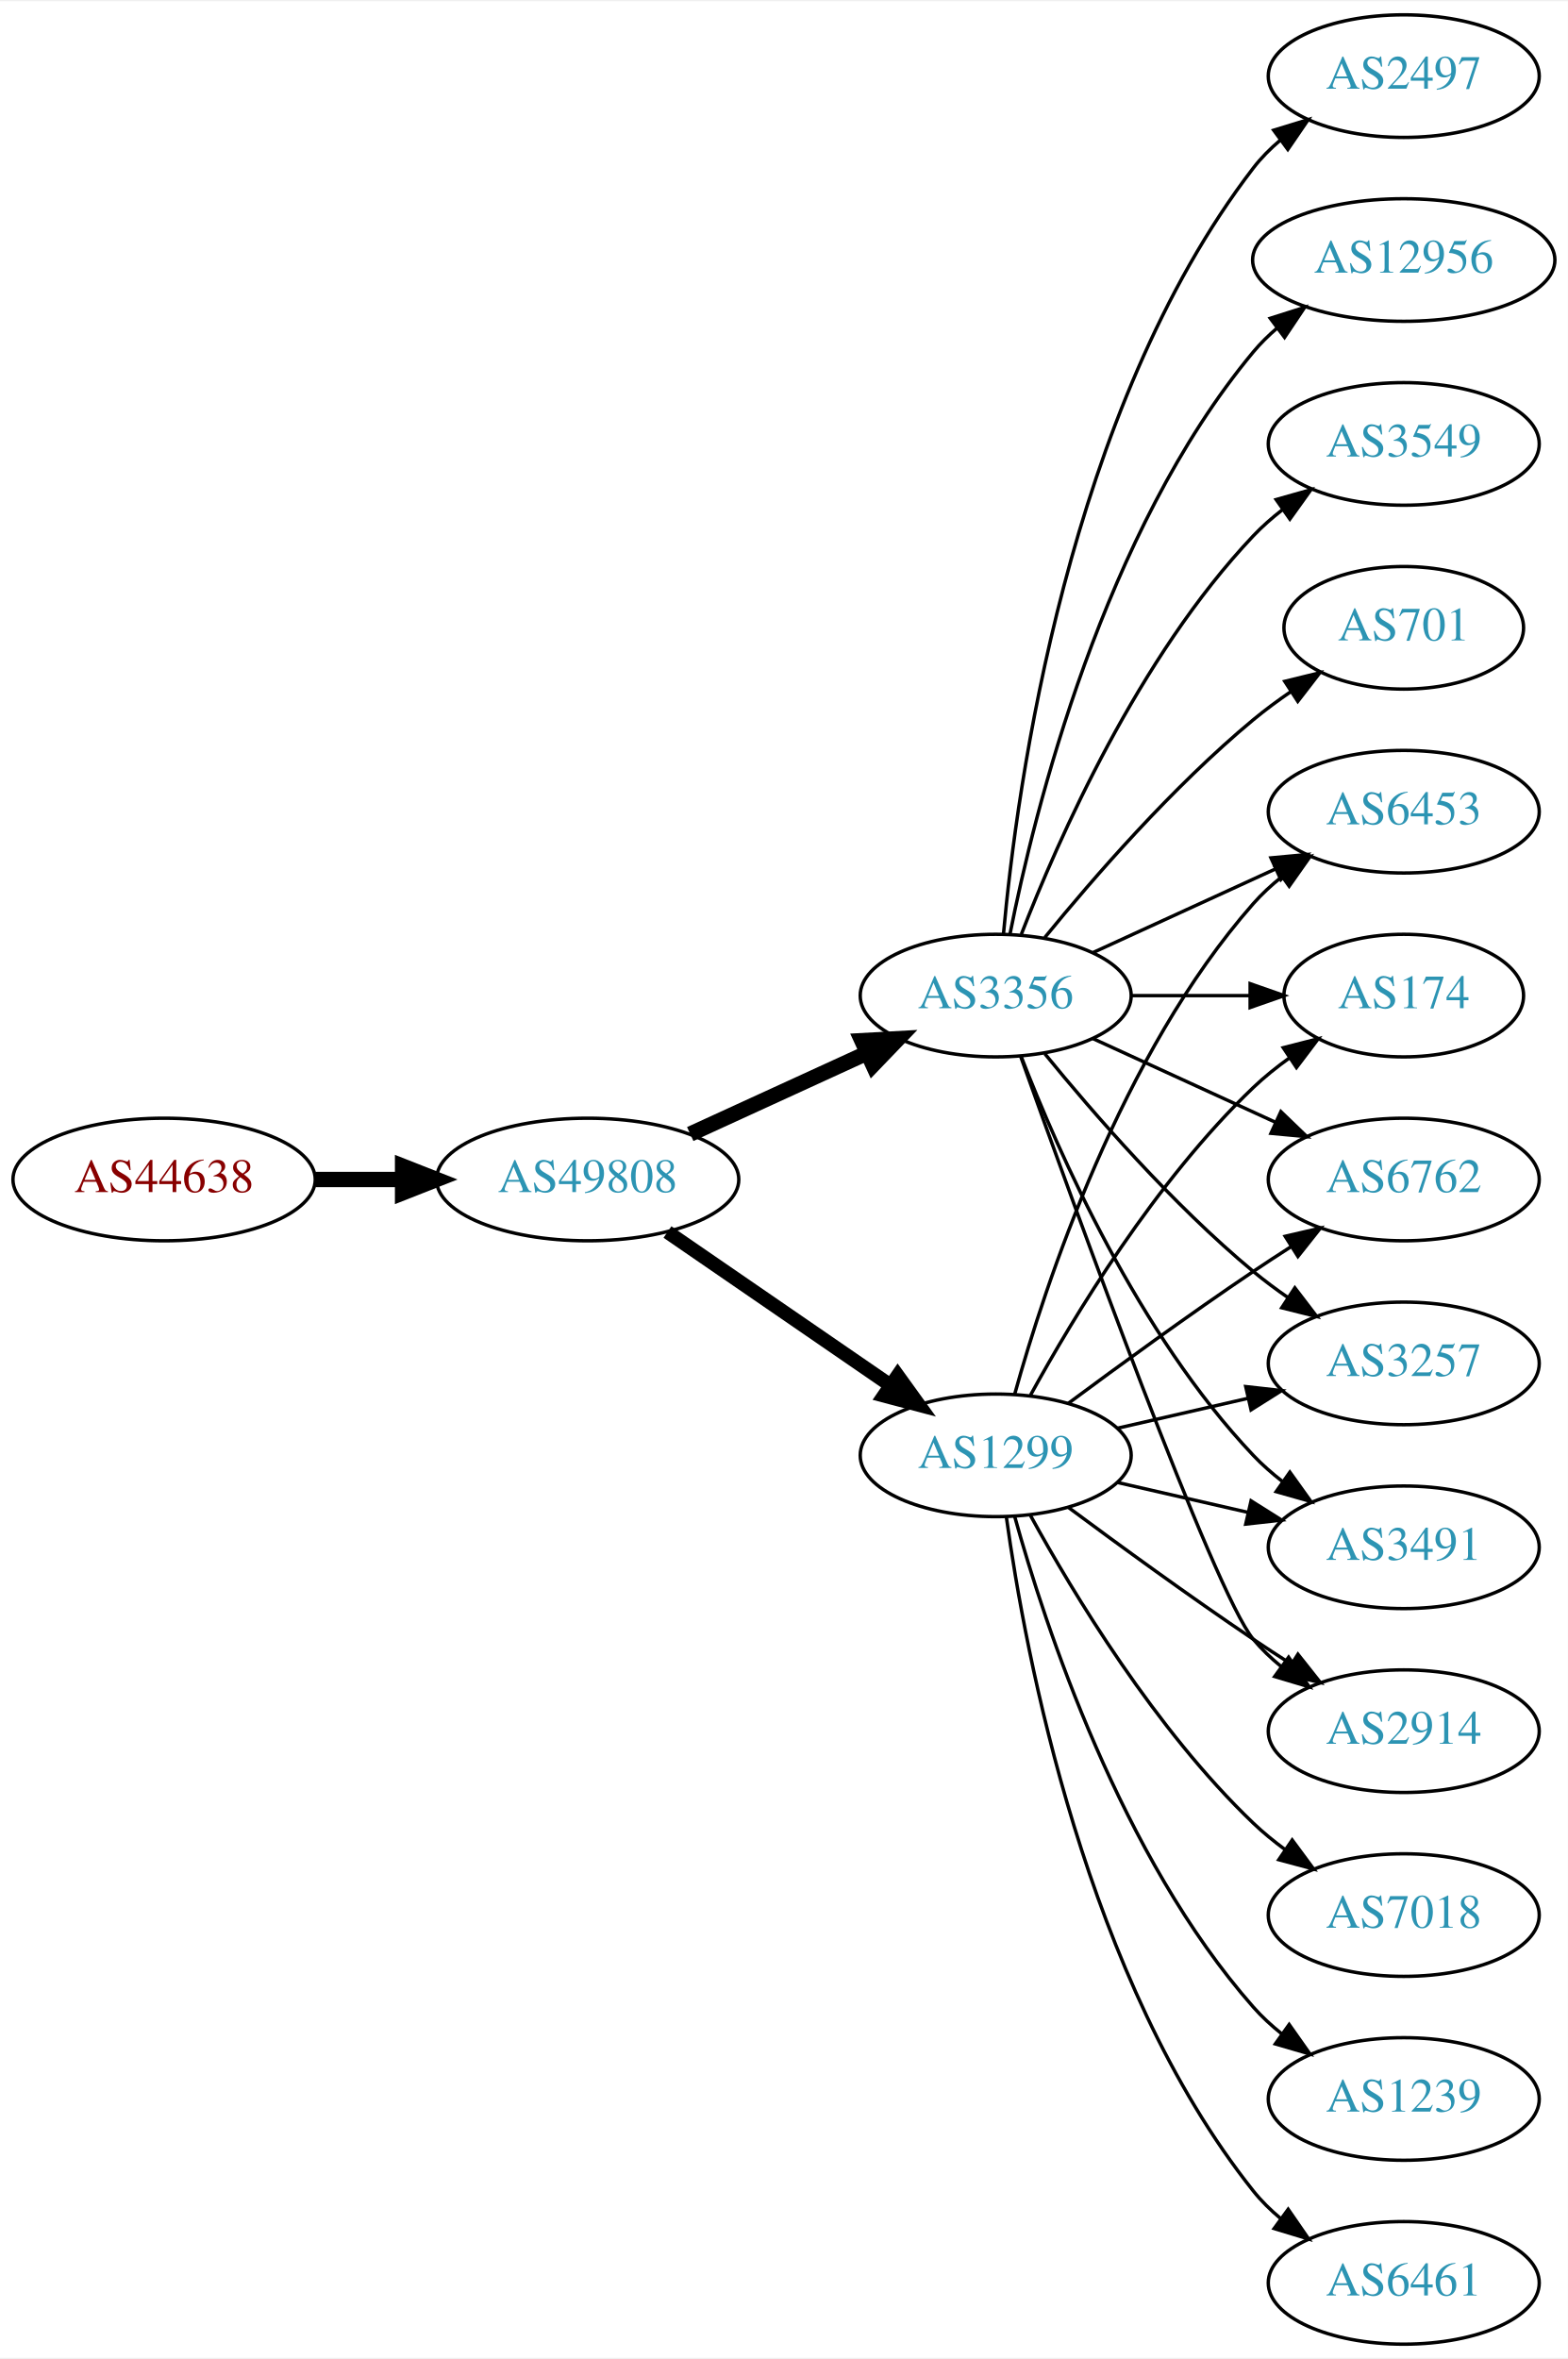
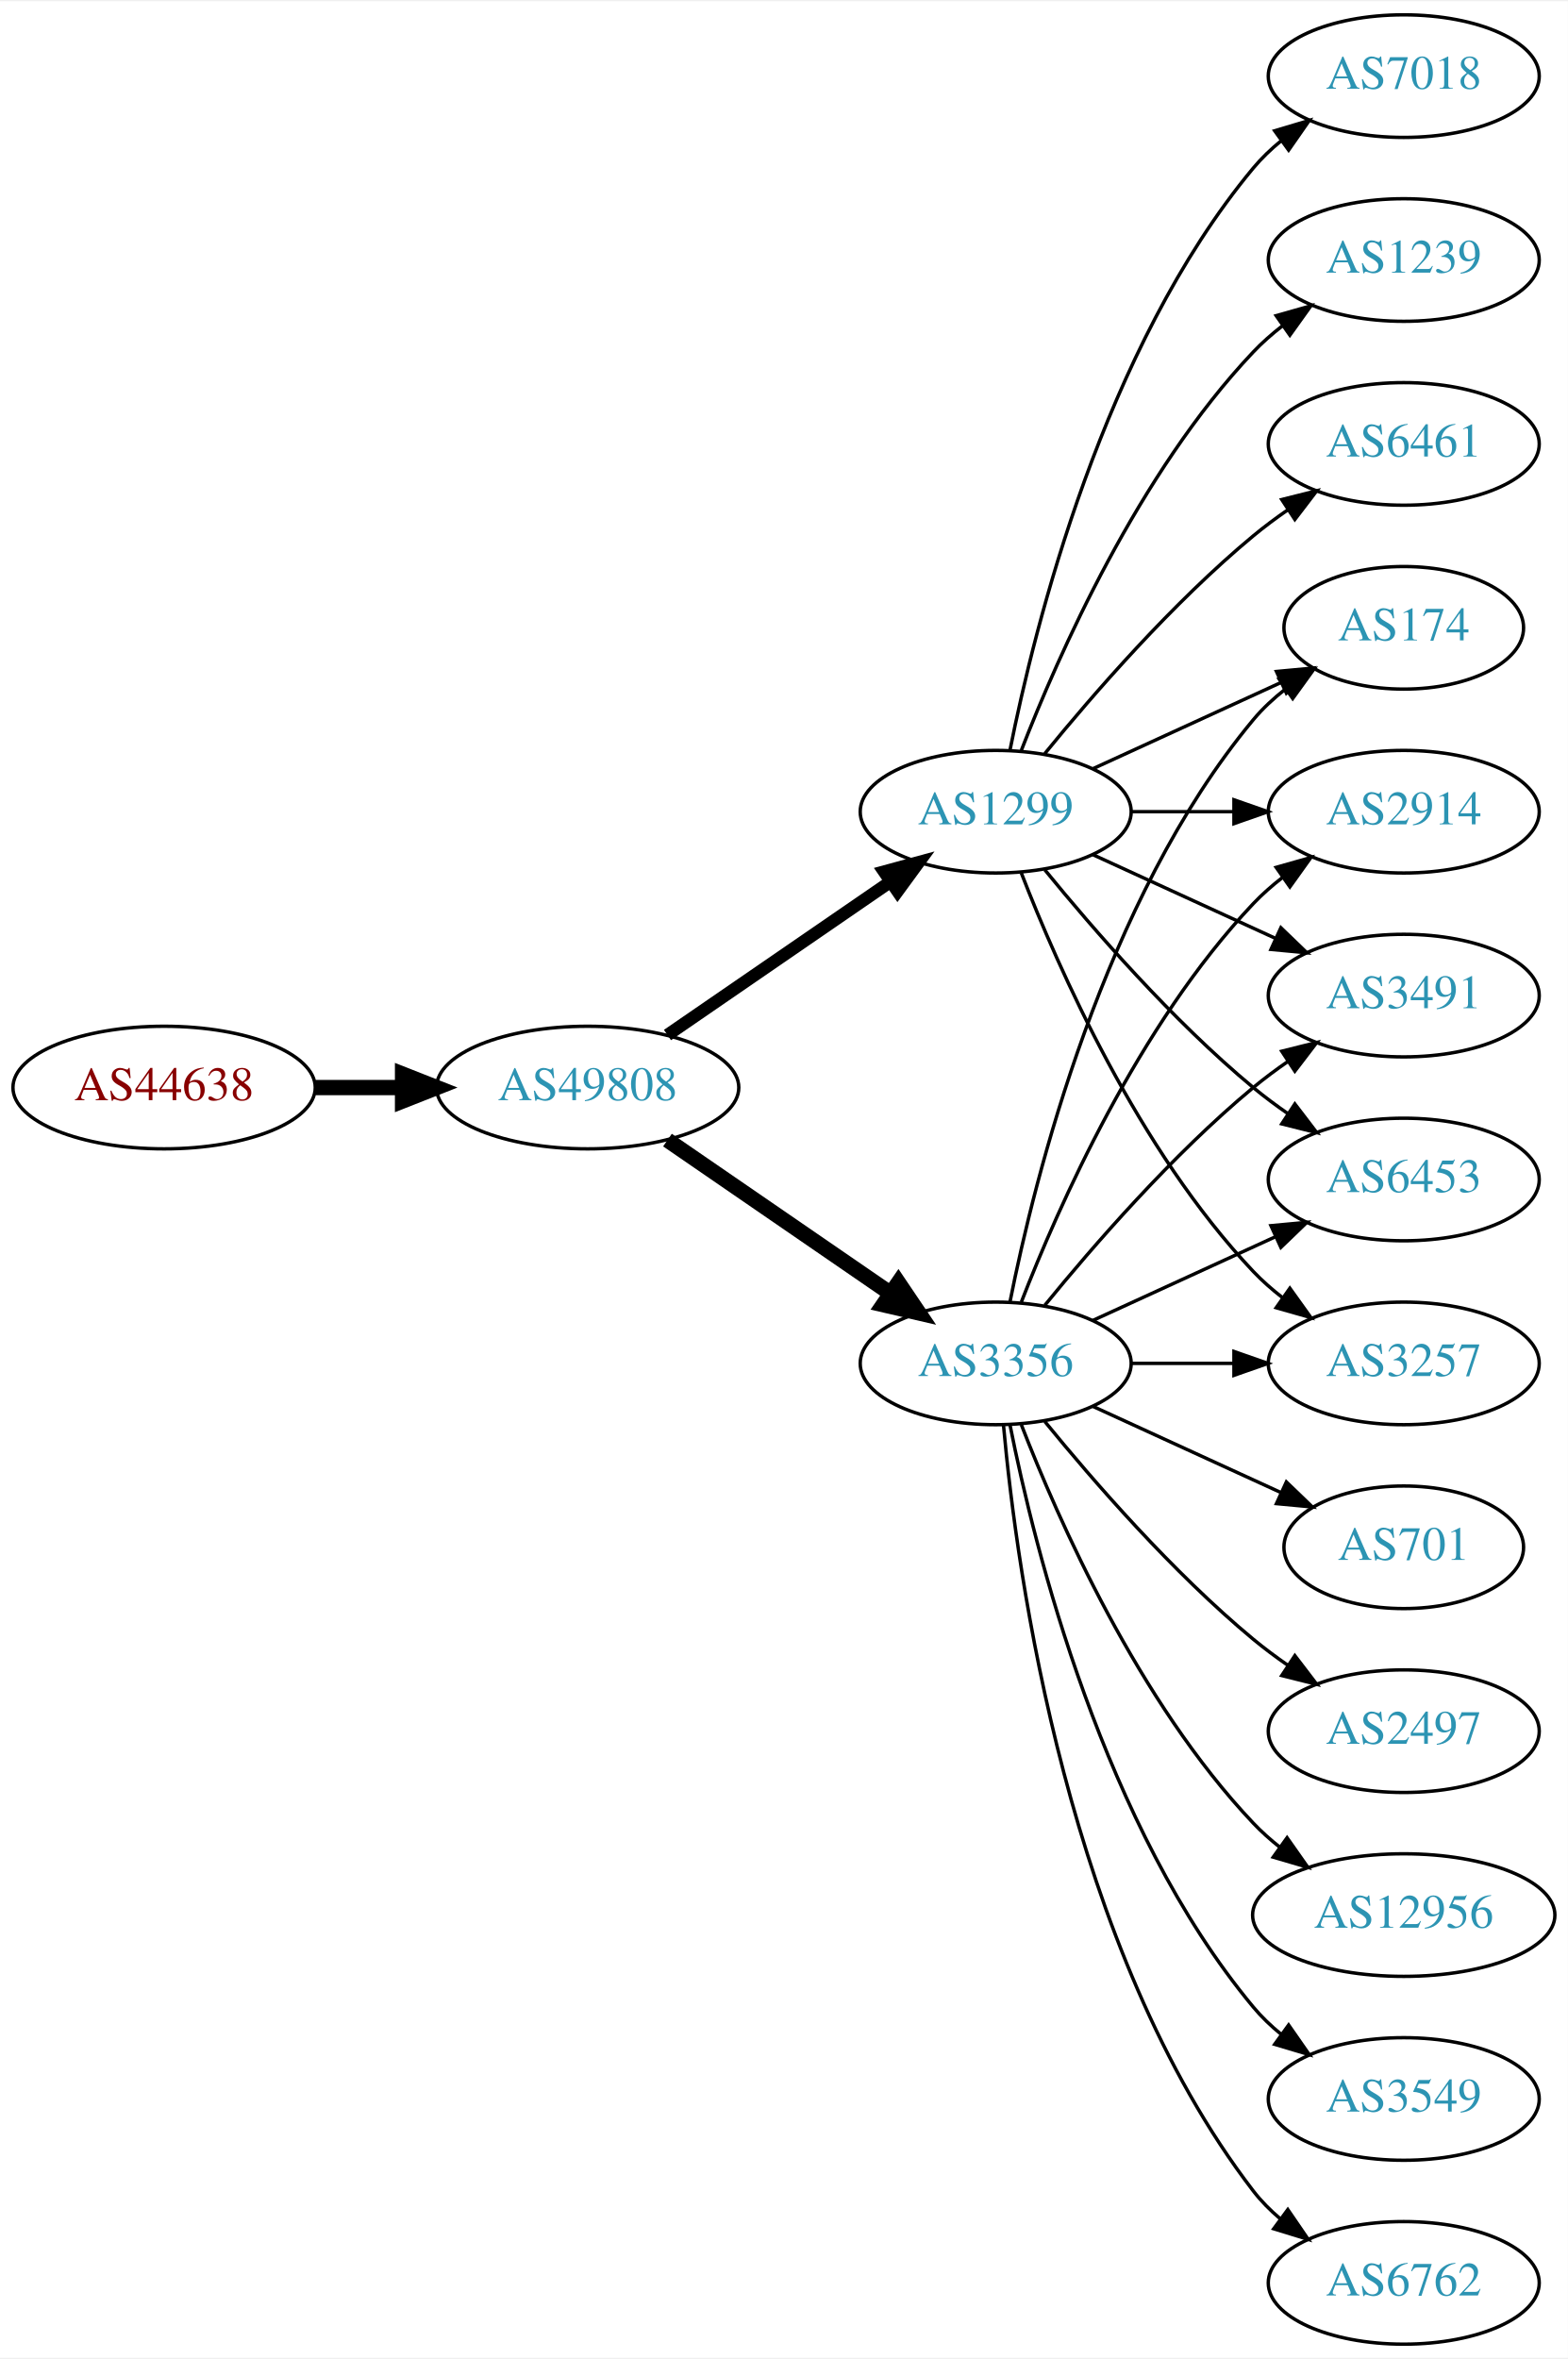
<svg xmlns="http://www.w3.org/2000/svg" xmlns:xlink="http://www.w3.org/1999/xlink" width="460pt" height="692pt" viewBox="0.00 0.00 460.47 692.00">
  <g id="graph0" class="graph" transform="scale(1 1) rotate(0) translate(4 688)">
    <polygon fill="white" stroke="none" points="-4,4 -4,-688 456.469,-688 456.469,4 -4,4" />
    <g id="node1" class="node">
      <g id="a_node1">
        <a xlink:href="/asn/44638" xlink:title="AS44638 ~ Elektrohaus Gabriel GmbH &amp; Co. KG [AT]">
-           <ellipse fill="#ffffff" stroke="black" cx="44.196" cy="-342" rx="44.393" ry="18" />
-           <text text-anchor="middle" x="44.196" y="-338.3" font-family="Times,serif" font-size="14.00" fill="#880000">AS44638</text>
+           <ellipse fill="#ffffff" stroke="black" cx="44.196" cy="-369" rx="44.393" ry="18" />
+           <text text-anchor="middle" x="44.196" y="-365.3" font-family="Times,serif" font-size="14.00" fill="#880000">AS44638</text>
        </a>
      </g>
    </g>
    <g id="node2" class="node">
      <g id="a_node2">
        <a xlink:href="/asn/49808" xlink:title="AS49808 ~ POWERSPEED-AS [AT]">
-           <ellipse fill="#ffffff" stroke="black" cx="168.588" cy="-342" rx="44.393" ry="18" />
-           <text text-anchor="middle" x="168.588" y="-338.3" font-family="Times,serif" font-size="14.00" fill="#2c94b3">AS49808</text>
+           <ellipse fill="#ffffff" stroke="black" cx="168.588" cy="-369" rx="44.393" ry="18" />
+           <text text-anchor="middle" x="168.588" y="-365.3" font-family="Times,serif" font-size="14.00" fill="#2c94b3">AS49808</text>
        </a>
      </g>
    </g>
    <g id="edge1" class="edge">
-       <path fill="none" stroke="black" stroke-width="4.5" d="M88.692,-342C96.898,-342 105.569,-342 114.041,-342" />
-       <polygon fill="black" stroke="black" stroke-width="4.5" points="114.233,-345.938 124.233,-342 114.233,-338.063 114.233,-345.938" />
+       <path fill="none" stroke="black" stroke-width="4.5" d="M88.692,-369C96.898,-369 105.569,-369 114.041,-369" />
+       <polygon fill="black" stroke="black" stroke-width="4.5" points="114.233,-372.938 124.233,-369 114.233,-365.063 114.233,-372.938" />
    </g>
    <g id="node3" class="node">
      <g id="a_node3">
        <a xlink:href="/asn/3356" xlink:title="AS3356 ~ Level 3 Parent, LLC [US]">
-           <ellipse fill="#ffffff" stroke="black" cx="288.431" cy="-396" rx="39.794" ry="18" />
-           <text text-anchor="middle" x="288.431" y="-392.3" font-family="Times,serif" font-size="14.00" fill="#2c94b3">AS3356</text>
+           <ellipse fill="#ffffff" stroke="black" cx="288.431" cy="-288" rx="39.794" ry="18" />
+           <text text-anchor="middle" x="288.431" y="-284.3" font-family="Times,serif" font-size="14.00" fill="#2c94b3">AS3356</text>
        </a>
      </g>
    </g>
    <g id="edge2" class="edge">
-       <path fill="none" stroke="black" stroke-width="4.5" d="M198.718,-355.348C214.329,-362.502 233.727,-371.391 250.399,-379.03" />
-       <polygon fill="black" stroke="black" stroke-width="4.5" points="249.119,-382.775 259.851,-383.362 252.4,-375.616 249.119,-382.775" />
+       <path fill="none" stroke="black" stroke-width="4.5" d="M192.031,-353.574C210.612,-340.802 237.173,-322.545 257.553,-308.537" />
+       <polygon fill="black" stroke="black" stroke-width="4.5" points="259.856,-311.731 265.867,-302.822 255.396,-305.242 259.856,-311.731" />
    </g>
    <g id="node4" class="node">
      <g id="a_node4">
        <a xlink:href="/asn/1299" xlink:title="AS1299 ~ Telia Carrier [EU]">
-           <ellipse fill="#ffffff" stroke="black" cx="288.431" cy="-261" rx="39.794" ry="18" />
-           <text text-anchor="middle" x="288.431" y="-257.3" font-family="Times,serif" font-size="14.00" fill="#2c94b3">AS1299</text>
+           <ellipse fill="#ffffff" stroke="black" cx="288.431" cy="-450" rx="39.794" ry="18" />
+           <text text-anchor="middle" x="288.431" y="-446.3" font-family="Times,serif" font-size="14.00" fill="#2c94b3">AS1299</text>
        </a>
      </g>
    </g>
    <g id="edge3" class="edge">
-       <path fill="none" stroke="black" stroke-width="4.091" d="M192.031,-326.574C210.612,-313.802 237.173,-295.545 257.553,-281.537" />
-       <polygon fill="black" stroke="black" stroke-width="4.091" points="259.654,-284.436 265.867,-275.822 255.598,-278.537 259.654,-284.436" />
+       <path fill="none" stroke="black" stroke-width="3.682" d="M192.031,-384.426C210.612,-397.198 237.173,-415.455 257.553,-429.463" />
+       <polygon fill="black" stroke="black" stroke-width="3.682" points="255.643,-432.398 265.867,-435.178 259.609,-426.629 255.643,-432.398" />
    </g>
    <g id="node5" class="node">
      <g id="a_node5">
-         <a xlink:href="/asn/701" xlink:title="AS701 ~ UUNET [US]">
+         <a xlink:href="/asn/174" xlink:title="AS174 ~ Cogent Communications [US]">
          <ellipse fill="#ffffff" stroke="black" cx="408.273" cy="-504" rx="35.194" ry="18" />
-           <text text-anchor="middle" x="408.273" y="-500.3" font-family="Times,serif" font-size="14.00" fill="#2c94b3">AS701</text>
-         </a>
-       </g>
-     </g>
-     <g id="edge4" class="edge">
-       <path fill="none" stroke="black" d="M302.85,-413.065C316.964,-430.375 340.379,-457.345 364.077,-477 367.54,-479.872 371.333,-482.669 375.187,-485.308" />
-       <polygon fill="black" stroke="black" points="373.33,-488.275 383.62,-490.797 377.149,-482.408 373.33,-488.275" />
-     </g>
-     <g id="node6" class="node">
-       <g id="a_node6">
-         <a xlink:href="/asn/2497" xlink:title="AS2497 ~ Internet Initiative Japan Inc. [JP]">
-           <ellipse fill="#ffffff" stroke="black" cx="408.273" cy="-666" rx="39.794" ry="18" />
-           <text text-anchor="middle" x="408.273" y="-662.3" font-family="Times,serif" font-size="14.00" fill="#2c94b3">AS2497</text>
-         </a>
-       </g>
-     </g>
-     <g id="edge5" class="edge">
-       <path fill="none" stroke="black" d="M290.715,-414.117C294.613,-457.332 309.63,-568.131 364.077,-639 366.367,-641.981 369.087,-644.716 372.032,-647.205" />
-       <polygon fill="black" stroke="black" points="370.078,-650.113 380.208,-653.218 374.225,-644.473 370.078,-650.113" />
+           <text text-anchor="middle" x="408.273" y="-500.3" font-family="Times,serif" font-size="14.00" fill="#2c94b3">AS174</text>
+         </a>
+       </g>
+     </g>
+     <g id="edge20" class="edge">
+       <path fill="none" stroke="black" d="M292.629,-306.073C299.793,-342.141 320.067,-424.125 364.077,-477 366.814,-480.288 370.059,-483.298 373.522,-486.017" />
+       <polygon fill="black" stroke="black" points="371.658,-488.983 381.863,-491.827 375.659,-483.239 371.658,-488.983" />
    </g>
    <g id="node7" class="node">
      <g id="a_node7">
+         <a xlink:href="/asn/2914" xlink:title="AS2914 ~ NTT America, Inc. [US]">
+           <ellipse fill="#ffffff" stroke="black" cx="408.273" cy="-450" rx="39.794" ry="18" />
+           <text text-anchor="middle" x="408.273" y="-446.3" font-family="Times,serif" font-size="14.00" fill="#2c94b3">AS2914</text>
+         </a>
+       </g>
+     </g>
+     <g id="edge14" class="edge">
+       <path fill="none" stroke="black" d="M295.954,-305.994C306.704,-333.728 330.362,-387.429 364.077,-423 366.663,-425.728 369.581,-428.294 372.649,-430.677" />
+       <polygon fill="black" stroke="black" points="370.803,-433.658 380.997,-436.543 374.827,-427.93 370.803,-433.658" />
+     </g>
+     <g id="node8" class="node">
+       <g id="a_node8">
+         <a xlink:href="/asn/3491" xlink:title="AS3491 ~ PCCW Global, Inc. [US]">
+           <ellipse fill="#ffffff" stroke="black" cx="408.273" cy="-396" rx="39.794" ry="18" />
+           <text text-anchor="middle" x="408.273" y="-392.3" font-family="Times,serif" font-size="14.00" fill="#2c94b3">AS3491</text>
+         </a>
+       </g>
+     </g>
+     <g id="edge21" class="edge">
+       <path fill="none" stroke="black" d="M302.85,-305.065C316.964,-322.375 340.379,-349.345 364.077,-369 367.294,-371.668 370.794,-374.27 374.365,-376.741" />
+       <polygon fill="black" stroke="black" points="372.442,-379.666 382.721,-382.236 376.288,-373.817 372.442,-379.666" />
+     </g>
+     <g id="node10" class="node">
+       <g id="a_node10">
+         <a xlink:href="/asn/6453" xlink:title="AS6453 ~ TATA COMMUNICATIONS (AMERICA) INC [US]">
+           <ellipse fill="#ffffff" stroke="black" cx="408.273" cy="-342" rx="39.794" ry="18" />
+           <text text-anchor="middle" x="408.273" y="-338.3" font-family="Times,serif" font-size="14.00" fill="#2c94b3">AS6453</text>
+         </a>
+       </g>
+     </g>
+     <g id="edge13" class="edge">
+       <path fill="none" stroke="black" d="M317.06,-300.661C333.017,-307.973 353.287,-317.261 370.57,-325.181" />
+       <polygon fill="black" stroke="black" points="369.269,-328.435 379.818,-329.419 372.185,-322.071 369.269,-328.435" />
+     </g>
+     <g id="node11" class="node">
+       <g id="a_node11">
        <a xlink:href="/asn/3257" xlink:title="AS3257 ~ GTT [DE]">
          <ellipse fill="#ffffff" stroke="black" cx="408.273" cy="-288" rx="39.794" ry="18" />
          <text text-anchor="middle" x="408.273" y="-284.3" font-family="Times,serif" font-size="14.00" fill="#2c94b3">AS3257</text>
        </a>
      </g>
    </g>
+     <g id="edge19" class="edge">
+       <path fill="none" stroke="black" d="M328.343,-288C337.897,-288 348.246,-288 358.209,-288" />
+       <polygon fill="black" stroke="black" points="358.402,-291.5 368.402,-288 358.402,-284.5 358.402,-291.5" />
+     </g>
+     <g id="node13" class="node">
+       <g id="a_node13">
+         <a xlink:href="/asn/6762" xlink:title="AS6762 ~ TELECOM ITALIA SPARKLE S.p.A. [IT]">
+           <ellipse fill="#ffffff" stroke="black" cx="408.273" cy="-18" rx="39.794" ry="18" />
+           <text text-anchor="middle" x="408.273" y="-14.3" font-family="Times,serif" font-size="14.00" fill="#2c94b3">AS6762</text>
+         </a>
+       </g>
+     </g>
+     <g id="edge12" class="edge">
+       <path fill="none" stroke="black" d="M290.715,-269.883C294.613,-226.668 309.63,-115.869 364.077,-45 366.367,-42.02 369.087,-39.284 372.032,-36.795" />
+       <polygon fill="black" stroke="black" points="374.225,-39.527 380.208,-30.782 370.078,-33.888 374.225,-39.527" />
+     </g>
+     <g id="node14" class="node">
+       <g id="a_node14">
+         <a xlink:href="/asn/701" xlink:title="AS701 ~ UUNET [US]">
+           <ellipse fill="#ffffff" stroke="black" cx="408.273" cy="-234" rx="35.194" ry="18" />
+           <text text-anchor="middle" x="408.273" y="-230.3" font-family="Times,serif" font-size="14.00" fill="#2c94b3">AS701</text>
+         </a>
+       </g>
+     </g>
+     <g id="edge15" class="edge">
+       <path fill="none" stroke="black" d="M317.06,-275.339C333.476,-267.817 354.457,-258.202 372.054,-250.139" />
+       <polygon fill="black" stroke="black" points="373.799,-253.189 381.432,-245.842 370.883,-246.826 373.799,-253.189" />
+     </g>
+     <g id="node15" class="node">
+       <g id="a_node15">
+         <a xlink:href="/asn/2497" xlink:title="AS2497 ~ Internet Initiative Japan Inc. [JP]">
+           <ellipse fill="#ffffff" stroke="black" cx="408.273" cy="-180" rx="39.794" ry="18" />
+           <text text-anchor="middle" x="408.273" y="-176.3" font-family="Times,serif" font-size="14.00" fill="#2c94b3">AS2497</text>
+         </a>
+       </g>
+     </g>
+     <g id="edge16" class="edge">
+       <path fill="none" stroke="black" d="M302.85,-270.935C316.964,-253.625 340.379,-226.655 364.077,-207 367.294,-204.332 370.794,-201.73 374.365,-199.259" />
+       <polygon fill="black" stroke="black" points="376.288,-202.183 382.721,-193.764 372.442,-196.334 376.288,-202.183" />
+     </g>
+     <g id="node16" class="node">
+       <g id="a_node16">
+         <a xlink:href="/asn/12956" xlink:title="AS12956 ~ TELXIUS [ES]">
+           <ellipse fill="#ffffff" stroke="black" cx="408.273" cy="-126" rx="44.393" ry="18" />
+           <text text-anchor="middle" x="408.273" y="-122.3" font-family="Times,serif" font-size="14.00" fill="#2c94b3">AS12956</text>
+         </a>
+       </g>
+     </g>
+     <g id="edge17" class="edge">
+       <path fill="none" stroke="black" d="M295.954,-270.006C306.704,-242.272 330.362,-188.571 364.077,-153 366.461,-150.485 369.128,-148.107 371.934,-145.883" />
+       <polygon fill="black" stroke="black" points="374.003,-148.707 380.096,-140.039 369.928,-143.015 374.003,-148.707" />
+     </g>
+     <g id="node17" class="node">
+       <g id="a_node17">
+         <a xlink:href="/asn/3549" xlink:title="AS3549 ~ Level 3 Parent, LLC [US]">
+           <ellipse fill="#ffffff" stroke="black" cx="408.273" cy="-72" rx="39.794" ry="18" />
+           <text text-anchor="middle" x="408.273" y="-68.3" font-family="Times,serif" font-size="14.00" fill="#2c94b3">AS3549</text>
+         </a>
+       </g>
+     </g>
+     <g id="edge18" class="edge">
+       <path fill="none" stroke="black" d="M292.629,-269.927C299.793,-233.859 320.067,-151.875 364.077,-99 366.482,-96.111 369.278,-93.437 372.271,-90.987" />
+       <polygon fill="black" stroke="black" points="374.461,-93.722 380.514,-85.027 370.359,-88.05 374.461,-93.722" />
+     </g>
+     <g id="edge4" class="edge">
+       <path fill="none" stroke="black" d="M317.06,-462.661C333.476,-470.183 354.457,-479.798 372.054,-487.861" />
+       <polygon fill="black" stroke="black" points="370.883,-491.174 381.432,-492.158 373.799,-484.811 370.883,-491.174" />
+     </g>
+     <g id="node6" class="node">
+       <g id="a_node6">
+         <a xlink:href="/asn/7018" xlink:title="AS7018 ~ AT&amp;T Services, Inc. [US]">
+           <ellipse fill="#ffffff" stroke="black" cx="408.273" cy="-666" rx="39.794" ry="18" />
+           <text text-anchor="middle" x="408.273" y="-662.3" font-family="Times,serif" font-size="14.00" fill="#2c94b3">AS7018</text>
+         </a>
+       </g>
+     </g>
+     <g id="edge5" class="edge">
+       <path fill="none" stroke="black" d="M292.629,-468.073C299.793,-504.141 320.067,-586.125 364.077,-639 366.482,-641.889 369.278,-644.563 372.271,-647.013" />
+       <polygon fill="black" stroke="black" points="370.359,-649.95 380.514,-652.973 374.461,-644.277 370.359,-649.95" />
+     </g>
    <g id="edge6" class="edge">
-       <path fill="none" stroke="black" d="M302.85,-378.935C316.964,-361.625 340.379,-334.655 364.077,-315 367.294,-312.332 370.794,-309.73 374.365,-307.259" />
-       <polygon fill="black" stroke="black" points="376.288,-310.183 382.721,-301.764 372.442,-304.334 376.288,-310.183" />
-     </g>
-     <g id="node8" class="node">
-       <g id="a_node8">
-         <a xlink:href="/asn/3491" xlink:title="AS3491 ~ PCCW Global, Inc. [US]">
-           <ellipse fill="#ffffff" stroke="black" cx="408.273" cy="-234" rx="39.794" ry="18" />
-           <text text-anchor="middle" x="408.273" y="-230.3" font-family="Times,serif" font-size="14.00" fill="#2c94b3">AS3491</text>
-         </a>
-       </g>
+       <path fill="none" stroke="black" d="M328.343,-450C337.897,-450 348.246,-450 358.209,-450" />
+       <polygon fill="black" stroke="black" points="358.402,-453.5 368.402,-450 358.402,-446.5 358.402,-453.5" />
    </g>
    <g id="edge7" class="edge">
-       <path fill="none" stroke="black" d="M295.954,-378.006C306.704,-350.272 330.362,-296.571 364.077,-261 366.663,-258.272 369.581,-255.706 372.649,-253.323" />
-       <polygon fill="black" stroke="black" points="374.827,-256.07 380.997,-247.457 370.803,-250.342 374.827,-256.07" />
+       <path fill="none" stroke="black" d="M317.06,-437.339C333.017,-430.027 353.287,-420.739 370.57,-412.819" />
+       <polygon fill="black" stroke="black" points="372.185,-415.929 379.818,-408.581 369.269,-409.565 372.185,-415.929" />
    </g>
    <g id="node9" class="node">
      <g id="a_node9">
-         <a xlink:href="/asn/2914" xlink:title="AS2914 ~ NTT America, Inc. [US]">
-           <ellipse fill="#ffffff" stroke="black" cx="408.273" cy="-180" rx="39.794" ry="18" />
-           <text text-anchor="middle" x="408.273" y="-176.3" font-family="Times,serif" font-size="14.00" fill="#2c94b3">AS2914</text>
+         <a xlink:href="/asn/1239" xlink:title="AS1239 ~ Sprint [US]">
+           <ellipse fill="#ffffff" stroke="black" cx="408.273" cy="-612" rx="39.794" ry="18" />
+           <text text-anchor="middle" x="408.273" y="-608.3" font-family="Times,serif" font-size="14.00" fill="#2c94b3">AS1239</text>
        </a>
      </g>
    </g>
    <g id="edge8" class="edge">
-       <path fill="none" stroke="black" d="M295.761,-378.14C311.602,-333.733 352.511,-220.897 364.077,-207 366.482,-204.111 369.278,-201.437 372.271,-198.987" />
-       <polygon fill="black" stroke="black" points="374.461,-201.723 380.514,-193.027 370.359,-196.05 374.461,-201.723" />
-     </g>
-     <g id="node10" class="node">
-       <g id="a_node10">
-         <a xlink:href="/asn/12956" xlink:title="AS12956 ~ TELXIUS [ES]">
-           <ellipse fill="#ffffff" stroke="black" cx="408.273" cy="-612" rx="44.393" ry="18" />
-           <text text-anchor="middle" x="408.273" y="-608.3" font-family="Times,serif" font-size="14.00" fill="#2c94b3">AS12956</text>
-         </a>
-       </g>
+       <path fill="none" stroke="black" d="M295.954,-467.994C306.704,-495.728 330.362,-549.429 364.077,-585 366.663,-587.728 369.581,-590.294 372.649,-592.677" />
+       <polygon fill="black" stroke="black" points="370.803,-595.658 380.997,-598.543 374.827,-589.93 370.803,-595.658" />
    </g>
    <g id="edge9" class="edge">
-       <path fill="none" stroke="black" d="M292.629,-414.073C299.793,-450.141 320.067,-532.125 364.077,-585 366.171,-587.515 368.561,-589.867 371.119,-592.051" />
-       <polygon fill="black" stroke="black" points="369.068,-594.887 379.167,-598.091 373.27,-589.289 369.068,-594.887" />
-     </g>
-     <g id="node11" class="node">
-       <g id="a_node11">
-         <a xlink:href="/asn/6453" xlink:title="AS6453 ~ TATA COMMUNICATIONS (AMERICA) INC [US]">
-           <ellipse fill="#ffffff" stroke="black" cx="408.273" cy="-450" rx="39.794" ry="18" />
-           <text text-anchor="middle" x="408.273" y="-446.3" font-family="Times,serif" font-size="14.00" fill="#2c94b3">AS6453</text>
-         </a>
-       </g>
+       <path fill="none" stroke="black" d="M302.85,-432.935C316.964,-415.625 340.379,-388.655 364.077,-369 367.294,-366.332 370.794,-363.73 374.365,-361.259" />
+       <polygon fill="black" stroke="black" points="376.288,-364.183 382.721,-355.764 372.442,-358.334 376.288,-364.183" />
    </g>
    <g id="edge10" class="edge">
-       <path fill="none" stroke="black" d="M317.06,-408.661C333.017,-415.973 353.287,-425.261 370.57,-433.181" />
-       <polygon fill="black" stroke="black" points="369.269,-436.435 379.818,-437.419 372.185,-430.071 369.269,-436.435" />
+       <path fill="none" stroke="black" d="M295.954,-432.006C306.704,-404.272 330.362,-350.571 364.077,-315 366.663,-312.272 369.581,-309.706 372.649,-307.323" />
+       <polygon fill="black" stroke="black" points="374.827,-310.07 380.997,-301.457 370.803,-304.342 374.827,-310.07" />
    </g>
    <g id="node12" class="node">
      <g id="a_node12">
-         <a xlink:href="/asn/3549" xlink:title="AS3549 ~ Level 3 Parent, LLC [US]">
+         <a xlink:href="/asn/6461" xlink:title="AS6461 ~ Zayo Bandwidth [US]">
          <ellipse fill="#ffffff" stroke="black" cx="408.273" cy="-558" rx="39.794" ry="18" />
-           <text text-anchor="middle" x="408.273" y="-554.3" font-family="Times,serif" font-size="14.00" fill="#2c94b3">AS3549</text>
+           <text text-anchor="middle" x="408.273" y="-554.3" font-family="Times,serif" font-size="14.00" fill="#2c94b3">AS6461</text>
        </a>
      </g>
    </g>
    <g id="edge11" class="edge">
-       <path fill="none" stroke="black" d="M295.954,-413.994C306.704,-441.728 330.362,-495.429 364.077,-531 366.663,-533.728 369.581,-536.294 372.649,-538.677" />
-       <polygon fill="black" stroke="black" points="370.803,-541.658 380.997,-544.543 374.827,-535.93 370.803,-541.658" />
-     </g>
-     <g id="node13" class="node">
-       <g id="a_node13">
-         <a xlink:href="/asn/174" xlink:title="AS174 ~ Cogent Communications [US]">
-           <ellipse fill="#ffffff" stroke="black" cx="408.273" cy="-396" rx="35.194" ry="18" />
-           <text text-anchor="middle" x="408.273" y="-392.3" font-family="Times,serif" font-size="14.00" fill="#2c94b3">AS174</text>
-         </a>
-       </g>
-     </g>
-     <g id="edge12" class="edge">
-       <path fill="none" stroke="black" d="M328.343,-396C339.43,-396 351.59,-396 362.972,-396" />
-       <polygon fill="black" stroke="black" points="363.154,-399.5 373.154,-396 363.154,-392.5 363.154,-399.5" />
-     </g>
-     <g id="node14" class="node">
-       <g id="a_node14">
-         <a xlink:href="/asn/6762" xlink:title="AS6762 ~ TELECOM ITALIA SPARKLE S.p.A. [IT]">
-           <ellipse fill="#ffffff" stroke="black" cx="408.273" cy="-342" rx="39.794" ry="18" />
-           <text text-anchor="middle" x="408.273" y="-338.3" font-family="Times,serif" font-size="14.00" fill="#2c94b3">AS6762</text>
-         </a>
-       </g>
-     </g>
-     <g id="edge13" class="edge">
-       <path fill="none" stroke="black" d="M317.06,-383.339C333.017,-376.027 353.287,-366.739 370.57,-358.819" />
-       <polygon fill="black" stroke="black" points="372.185,-361.929 379.818,-354.581 369.269,-355.565 372.185,-361.929" />
-     </g>
-     <g id="edge19" class="edge">
-       <path fill="none" stroke="black" d="M324.15,-268.955C336.15,-271.704 349.771,-274.825 362.463,-277.733" />
-       <polygon fill="black" stroke="black" points="361.866,-281.187 372.395,-280.009 363.429,-274.364 361.866,-281.187" />
-     </g>
-     <g id="edge17" class="edge">
-       <path fill="none" stroke="black" d="M324.15,-253.045C336.15,-250.296 349.771,-247.175 362.463,-244.267" />
-       <polygon fill="black" stroke="black" points="363.429,-247.636 372.395,-241.991 361.866,-240.813 363.429,-247.636" />
-     </g>
-     <g id="edge14" class="edge">
-       <path fill="none" stroke="black" d="M309.761,-245.723C324.623,-234.696 345.368,-219.593 364.077,-207 367.626,-204.611 371.377,-202.161 375.125,-199.758" />
-       <polygon fill="black" stroke="black" points="377.193,-202.591 383.774,-194.288 373.451,-196.675 377.193,-202.591" />
-     </g>
-     <g id="edge22" class="edge">
-       <path fill="none" stroke="black" d="M294.004,-278.946C302.909,-310.995 325.194,-378.842 364.077,-423 366.561,-425.821 369.411,-428.449 372.437,-430.871" />
-       <polygon fill="black" stroke="black" points="370.554,-433.828 380.726,-436.791 374.622,-428.131 370.554,-433.828" />
-     </g>
-     <g id="edge18" class="edge">
-       <path fill="none" stroke="black" d="M298.672,-278.713C311.218,-301.561 335.394,-341.611 364.077,-369 367.331,-372.107 370.998,-375.046 374.785,-377.76" />
-       <polygon fill="black" stroke="black" points="372.887,-380.701 383.153,-383.322 376.762,-374.872 372.887,-380.701" />
-     </g>
-     <g id="edge15" class="edge">
-       <path fill="none" stroke="black" d="M309.761,-276.277C324.623,-287.304 345.368,-302.407 364.077,-315 367.626,-317.389 371.377,-319.839 375.125,-322.242" />
-       <polygon fill="black" stroke="black" points="373.451,-325.325 383.774,-327.712 377.193,-319.409 373.451,-325.325" />
-     </g>
-     <g id="node15" class="node">
-       <g id="a_node15">
-         <a xlink:href="/asn/7018" xlink:title="AS7018 ~ AT&amp;T Services, Inc. [US]">
-           <ellipse fill="#ffffff" stroke="black" cx="408.273" cy="-126" rx="39.794" ry="18" />
-           <text text-anchor="middle" x="408.273" y="-122.3" font-family="Times,serif" font-size="14.00" fill="#2c94b3">AS7018</text>
-         </a>
-       </g>
-     </g>
-     <g id="edge16" class="edge">
-       <path fill="none" stroke="black" d="M298.672,-243.287C311.218,-220.439 335.394,-180.389 364.077,-153 366.946,-150.261 370.134,-147.653 373.443,-145.215" />
-       <polygon fill="black" stroke="black" points="375.507,-148.044 381.803,-139.523 371.567,-142.258 375.507,-148.044" />
-     </g>
-     <g id="node16" class="node">
-       <g id="a_node16">
-         <a xlink:href="/asn/1239" xlink:title="AS1239 ~ Sprint [US]">
-           <ellipse fill="#ffffff" stroke="black" cx="408.273" cy="-72" rx="39.794" ry="18" />
-           <text text-anchor="middle" x="408.273" y="-68.3" font-family="Times,serif" font-size="14.00" fill="#2c94b3">AS1239</text>
-         </a>
-       </g>
-     </g>
-     <g id="edge20" class="edge">
-       <path fill="none" stroke="black" d="M294.004,-243.054C302.909,-211.005 325.194,-143.158 364.077,-99 366.561,-96.179 369.411,-93.551 372.437,-91.129" />
-       <polygon fill="black" stroke="black" points="374.622,-93.869 380.726,-85.209 370.554,-88.172 374.622,-93.869" />
-     </g>
-     <g id="node17" class="node">
-       <g id="a_node17">
-         <a xlink:href="/asn/6461" xlink:title="AS6461 ~ Zayo Bandwidth [US]">
-           <ellipse fill="#ffffff" stroke="black" cx="408.273" cy="-18" rx="39.794" ry="18" />
-           <text text-anchor="middle" x="408.273" y="-14.3" font-family="Times,serif" font-size="14.00" fill="#2c94b3">AS6461</text>
-         </a>
-       </g>
-     </g>
-     <g id="edge21" class="edge">
-       <path fill="none" stroke="black" d="M291.57,-242.83C297.07,-203.026 314.896,-106.767 364.077,-45 366.419,-42.06 369.173,-39.351 372.139,-36.879" />
-       <polygon fill="black" stroke="black" points="374.331,-39.612 380.345,-30.89 370.204,-33.958 374.331,-39.612" />
+       <path fill="none" stroke="black" d="M302.85,-467.065C316.964,-484.375 340.379,-511.345 364.077,-531 367.294,-533.668 370.794,-536.27 374.365,-538.741" />
+       <polygon fill="black" stroke="black" points="372.442,-541.666 382.721,-544.236 376.288,-535.817 372.442,-541.666" />
    </g>
  </g>
</svg>
